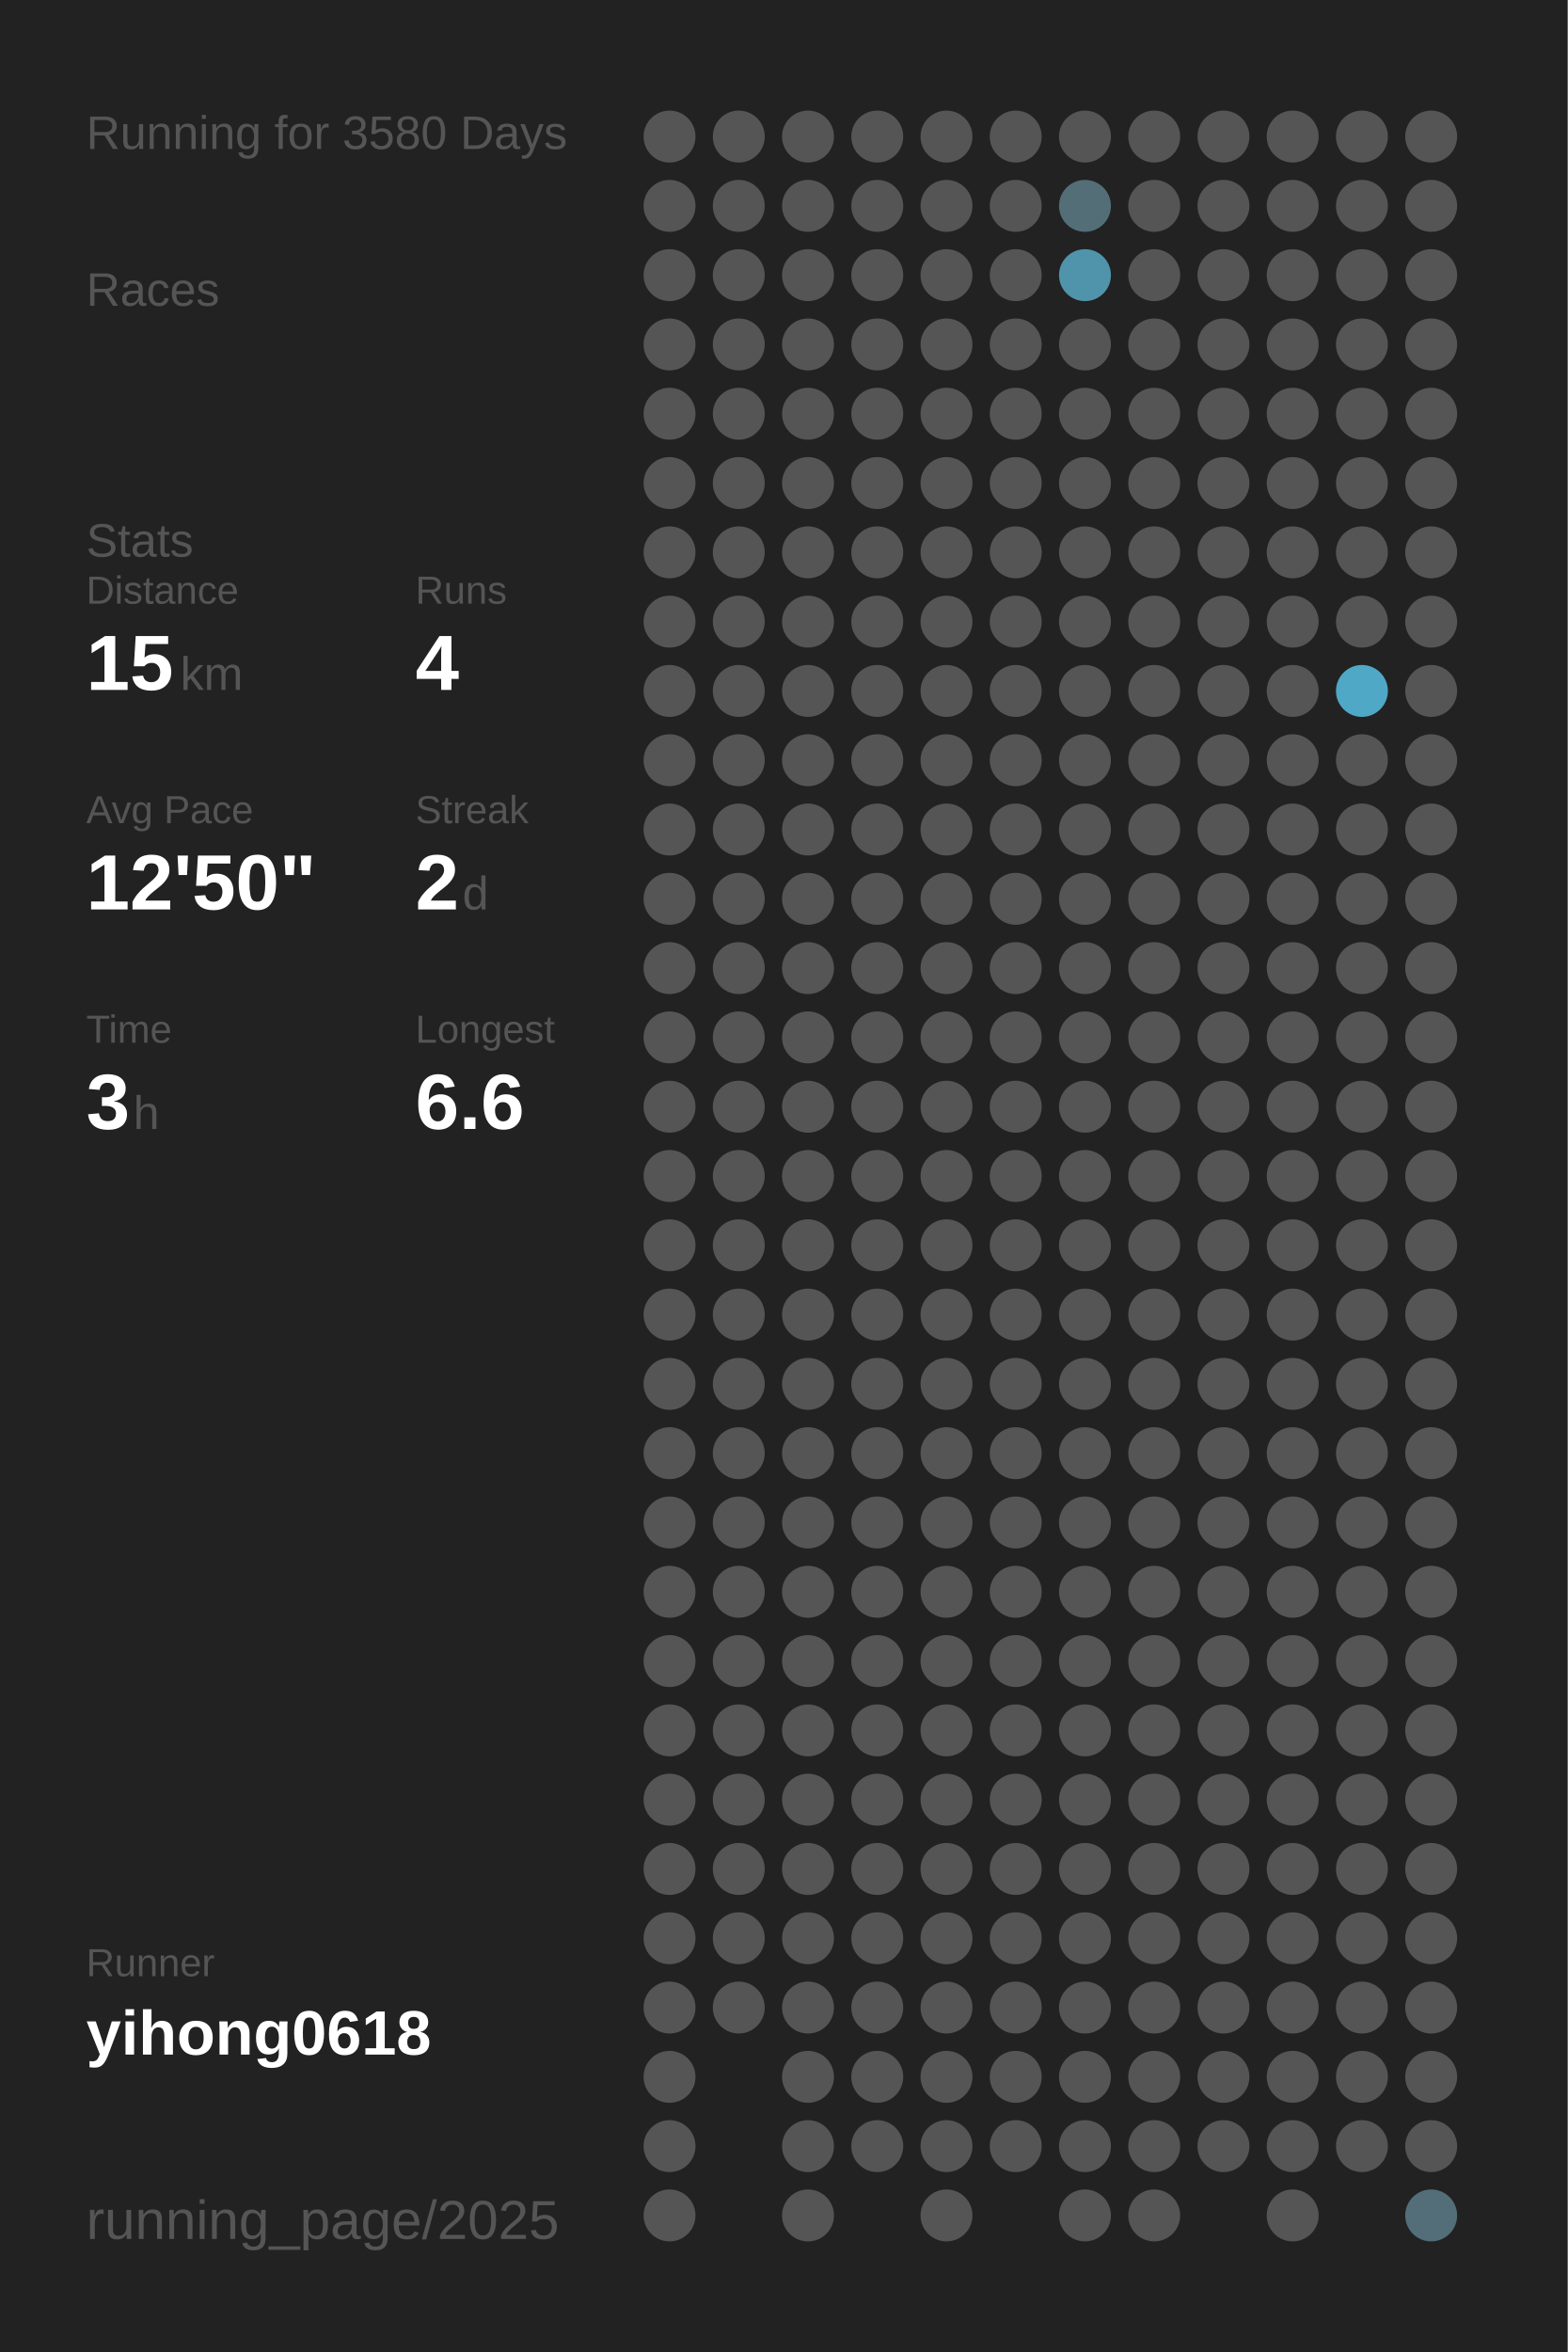
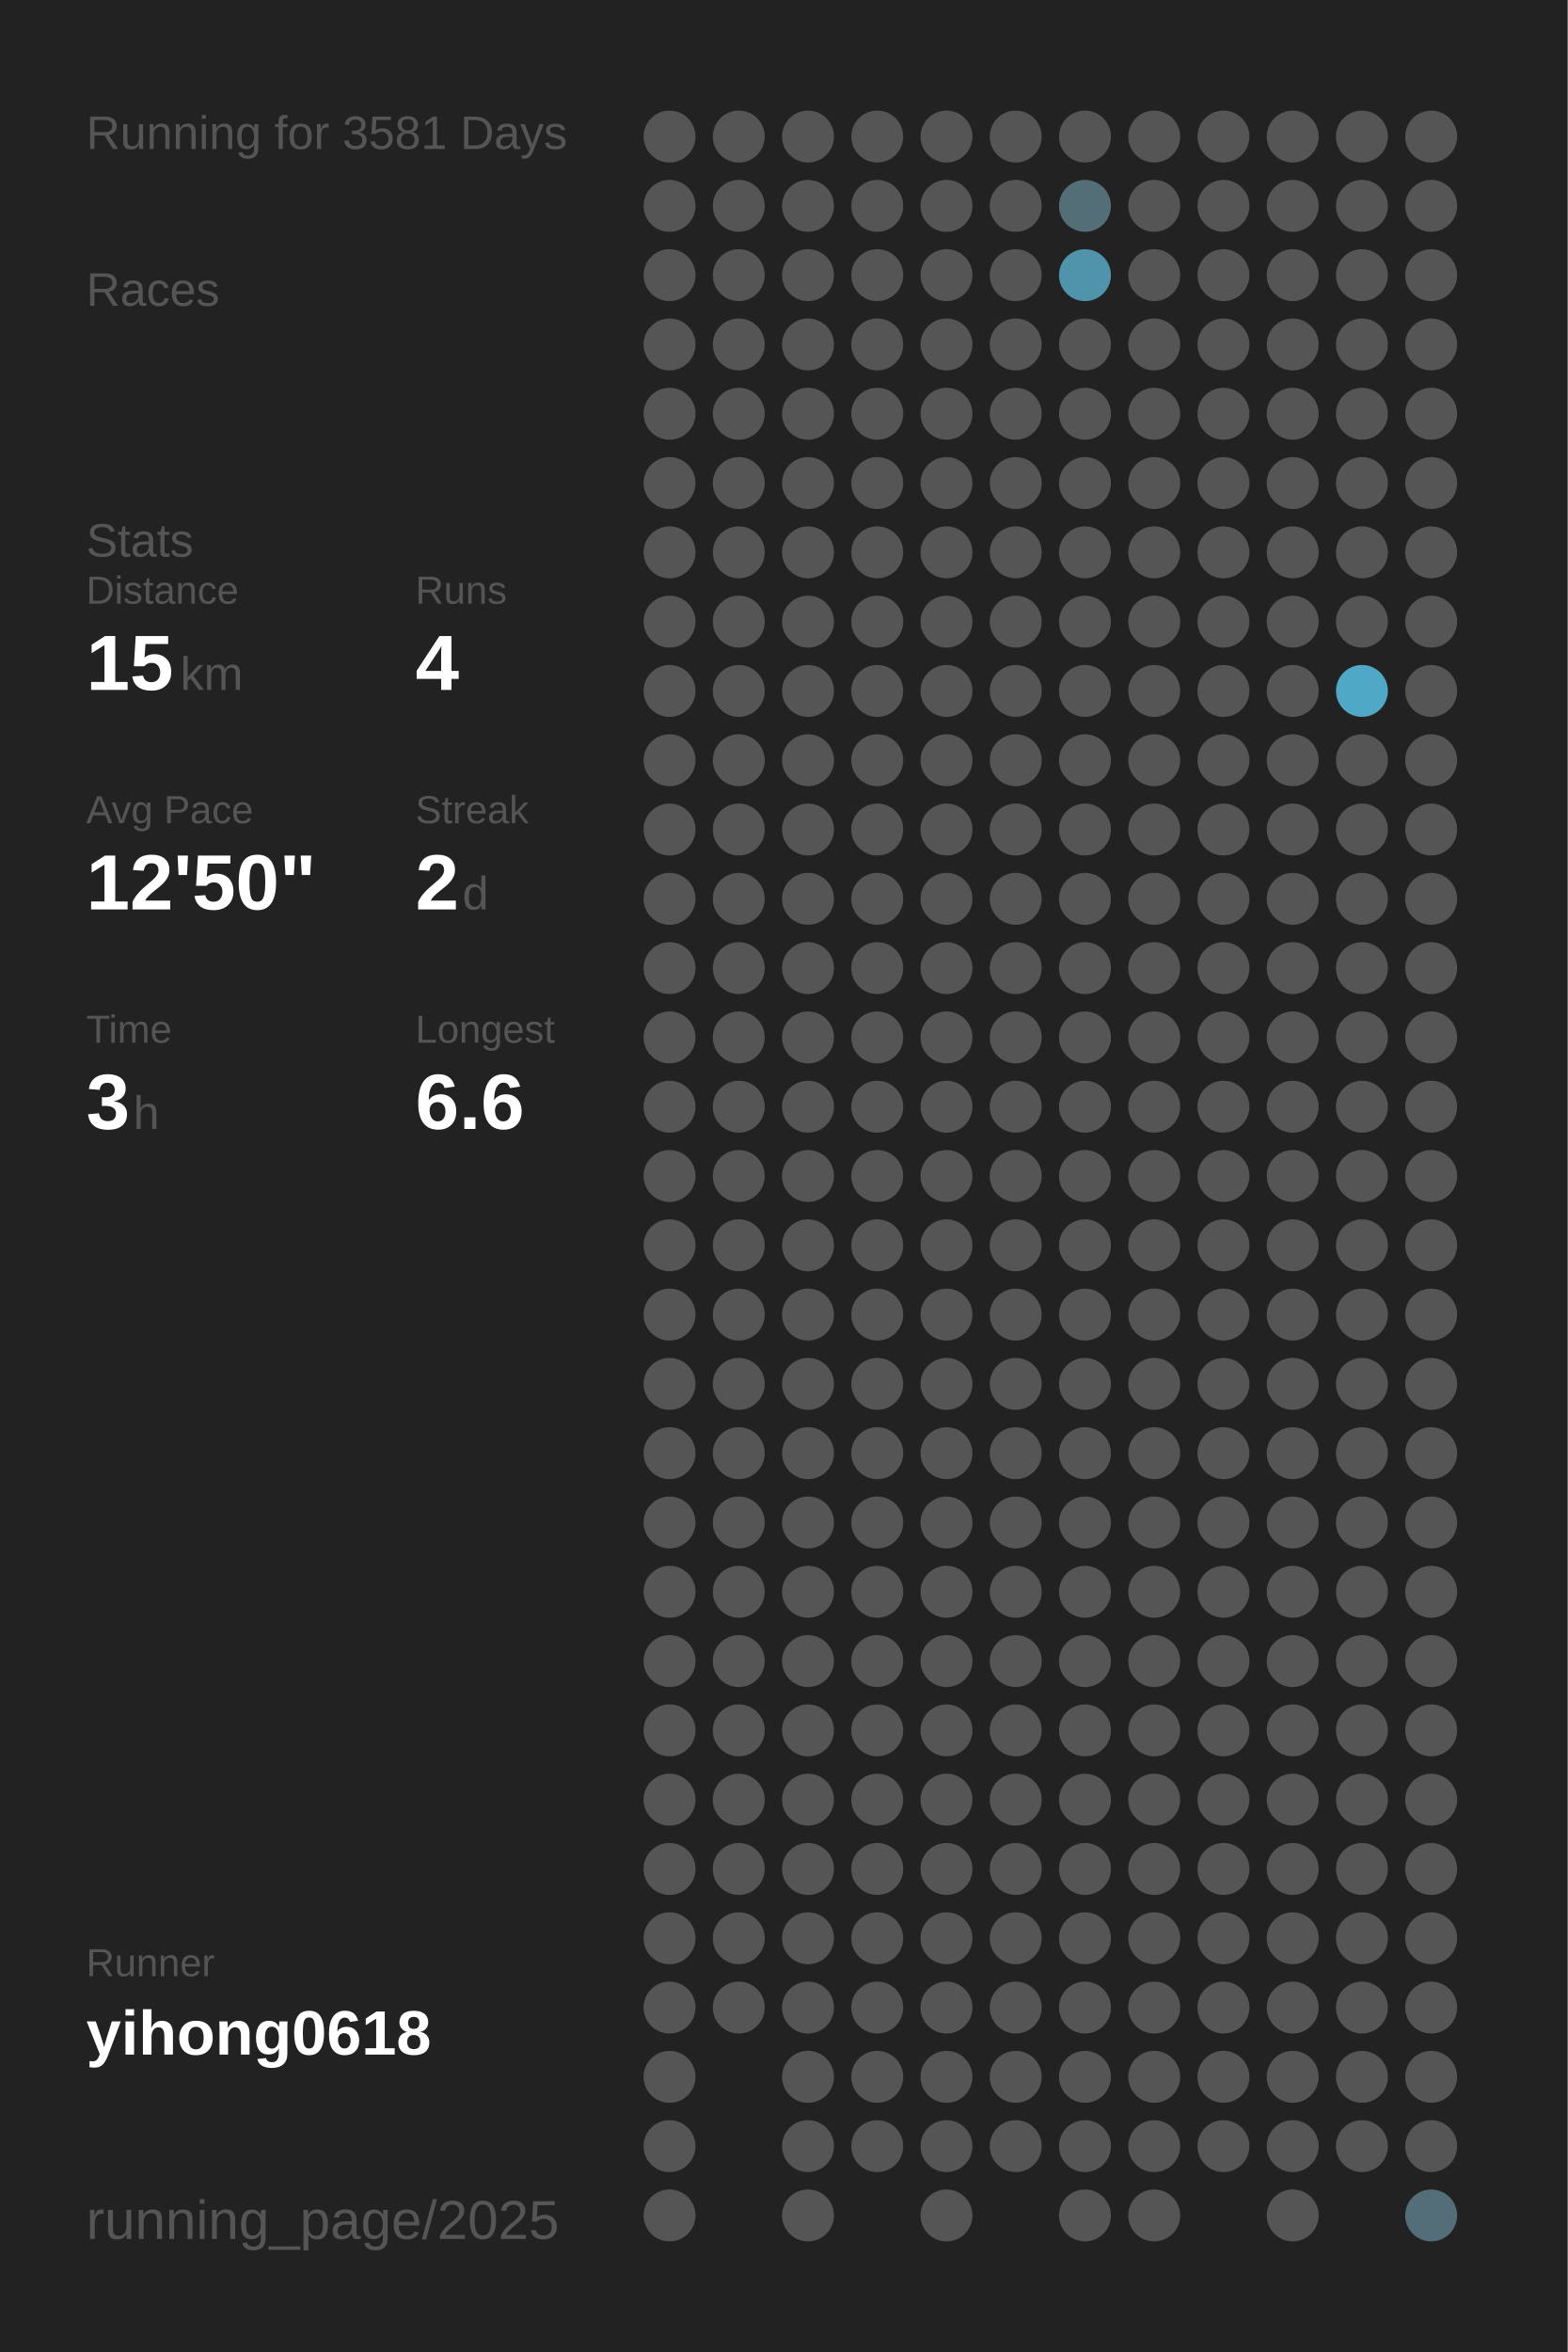
<svg xmlns="http://www.w3.org/2000/svg" baseProfile="full" height="300mm" version="1.1" viewBox="0,0,200,300" width="200mm">
  <defs />
  <rect fill="#222222" height="300" width="200" x="0" y="0" />
-   <text fill="#555555" style="font-size:6px; font-family:Arial;" x="11" y="19">Running for 3580 Days</text>
+   <text fill="#555555" style="font-size:6px; font-family:Arial;" x="11" y="19">Running for 3581 Days</text>
  <text fill="#555555" style="font-size:6px; font-family:Arial;" x="11" y="39">Races</text>
  <text fill="#555555" style="font-size:6px; font-family:Arial;" x="11" y="71">Stats</text>
  <text fill="#555555" style="font-size:5px; font-family:Arial;" x="11" y="77">Distance</text>
  <text fill="#FFFFFF" style="font-size:10px; font-family:Arial; font-weight:bold;" x="11" y="88">15</text>
  <text fill="#555555" style="font-size:6px; font-family:Arial;" x="23" y="88">km</text>
  <text fill="#555555" style="font-size:5px; font-family:Arial;" x="53" y="77">Runs</text>
  <text fill="#FFFFFF" style="font-size:10px; font-family:Arial; font-weight:bold;" x="53" y="88">4</text>
  <text fill="#555555" style="font-size:5px; font-family:Arial;" x="11" y="105">Avg Pace</text>
  <text fill="#FFFFFF" style="font-size:10px; font-family:Arial; font-weight:bold;" x="11" y="116">12'50"</text>
  <text fill="#555555" style="font-size:5px; font-family:Arial;" x="53" y="105">Streak</text>
  <text fill="#FFFFFF" style="font-size:10px; font-family:Arial; font-weight:bold;" x="53" y="116">2</text>
  <text fill="#555555" style="font-size:6px; font-family:Arial;" x="59" y="116">d</text>
  <text fill="#555555" style="font-size:5px; font-family:Arial;" x="11" y="133">Time</text>
  <text fill="#FFFFFF" style="font-size:10px; font-family:Arial; font-weight:bold;" x="11" y="144">3</text>
  <text fill="#555555" style="font-size:6px; font-family:Arial;" x="17" y="144">h</text>
  <text fill="#555555" style="font-size:5px; font-family:Arial;" x="53" y="133">Longest</text>
  <text fill="#FFFFFF" style="font-size:10px; font-family:Arial; font-weight:bold;" x="53" y="144">6.6</text>
  <text fill="#555555" style="font-size:5px; font-family:Arial;" x="11" y="252.065">Runner</text>
  <text fill="#FFFFFF" style="font-size:8px; font-family:Arial; font-weight:bold;" x="11" y="262.065">yihong0618</text>
  <text fill="#555555" style="font-size:7px; font-family:Arial;" x="11" y="285.581">running_page/2025</text>
  <circle cx="85.417" cy="17.419" fill="#555555" r="3.312" />
  <circle cx="85.417" cy="26.258" fill="#555555" r="3.312" />
  <circle cx="85.417" cy="35.097" fill="#555555" r="3.312" />
  <circle cx="85.417" cy="43.935" fill="#555555" r="3.312" />
  <circle cx="85.417" cy="52.774" fill="#555555" r="3.312" />
  <circle cx="85.417" cy="61.613" fill="#555555" r="3.312" />
  <circle cx="85.417" cy="70.452" fill="#555555" r="3.312" />
  <circle cx="85.417" cy="79.29" fill="#555555" r="3.312" />
  <circle cx="85.417" cy="88.129" fill="#555555" r="3.312" />
  <circle cx="85.417" cy="96.968" fill="#555555" r="3.312" />
  <circle cx="85.417" cy="105.806" fill="#555555" r="3.312" />
  <circle cx="85.417" cy="114.645" fill="#555555" r="3.312" />
  <circle cx="85.417" cy="123.484" fill="#555555" r="3.312" />
  <circle cx="85.417" cy="132.323" fill="#555555" r="3.312" />
  <circle cx="85.417" cy="141.161" fill="#555555" r="3.312" />
  <circle cx="85.417" cy="150" fill="#555555" r="3.312" />
  <circle cx="85.417" cy="158.839" fill="#555555" r="3.312" />
  <circle cx="85.417" cy="167.677" fill="#555555" r="3.312" />
  <circle cx="85.417" cy="176.516" fill="#555555" r="3.312" />
  <circle cx="85.417" cy="185.355" fill="#555555" r="3.312" />
  <circle cx="85.417" cy="194.194" fill="#555555" r="3.312" />
  <circle cx="85.417" cy="203.032" fill="#555555" r="3.312" />
  <circle cx="85.417" cy="211.871" fill="#555555" r="3.312" />
  <circle cx="85.417" cy="220.71" fill="#555555" r="3.312" />
  <circle cx="85.417" cy="229.548" fill="#555555" r="3.312" />
  <circle cx="85.417" cy="238.387" fill="#555555" r="3.312" />
  <circle cx="85.417" cy="247.226" fill="#555555" r="3.312" />
  <circle cx="85.417" cy="256.065" fill="#555555" r="3.312" />
  <circle cx="85.417" cy="264.903" fill="#555555" r="3.312" />
  <circle cx="85.417" cy="273.742" fill="#555555" r="3.312" />
  <circle cx="85.417" cy="282.581" fill="#555555" r="3.312" />
  <circle cx="94.25" cy="17.419" fill="#555555" r="3.312" />
  <circle cx="94.25" cy="26.258" fill="#555555" r="3.312" />
  <circle cx="94.25" cy="35.097" fill="#555555" r="3.312" />
  <circle cx="94.25" cy="43.935" fill="#555555" r="3.312" />
  <circle cx="94.25" cy="52.774" fill="#555555" r="3.312" />
  <circle cx="94.25" cy="61.613" fill="#555555" r="3.312" />
  <circle cx="94.25" cy="70.452" fill="#555555" r="3.312" />
  <circle cx="94.25" cy="79.29" fill="#555555" r="3.312" />
  <circle cx="94.25" cy="88.129" fill="#555555" r="3.312" />
  <circle cx="94.25" cy="96.968" fill="#555555" r="3.312" />
  <circle cx="94.25" cy="105.806" fill="#555555" r="3.312" />
  <circle cx="94.25" cy="114.645" fill="#555555" r="3.312" />
  <circle cx="94.25" cy="123.484" fill="#555555" r="3.312" />
  <circle cx="94.25" cy="132.323" fill="#555555" r="3.312" />
  <circle cx="94.25" cy="141.161" fill="#555555" r="3.312" />
  <circle cx="94.25" cy="150" fill="#555555" r="3.312" />
  <circle cx="94.25" cy="158.839" fill="#555555" r="3.312" />
  <circle cx="94.25" cy="167.677" fill="#555555" r="3.312" />
  <circle cx="94.25" cy="176.516" fill="#555555" r="3.312" />
  <circle cx="94.25" cy="185.355" fill="#555555" r="3.312" />
  <circle cx="94.25" cy="194.194" fill="#555555" r="3.312" />
  <circle cx="94.25" cy="203.032" fill="#555555" r="3.312" />
  <circle cx="94.25" cy="211.871" fill="#555555" r="3.312" />
  <circle cx="94.25" cy="220.71" fill="#555555" r="3.312" />
  <circle cx="94.25" cy="229.548" fill="#555555" r="3.312" />
  <circle cx="94.25" cy="238.387" fill="#555555" r="3.312" />
  <circle cx="94.25" cy="247.226" fill="#555555" r="3.312" />
  <circle cx="94.25" cy="256.065" fill="#555555" r="3.312" />
  <circle cx="103.083" cy="17.419" fill="#555555" r="3.312" />
  <circle cx="103.083" cy="26.258" fill="#555555" r="3.312" />
  <circle cx="103.083" cy="35.097" fill="#555555" r="3.312" />
  <circle cx="103.083" cy="43.935" fill="#555555" r="3.312" />
  <circle cx="103.083" cy="52.774" fill="#555555" r="3.312" />
  <circle cx="103.083" cy="61.613" fill="#555555" r="3.312" />
  <circle cx="103.083" cy="70.452" fill="#555555" r="3.312" />
  <circle cx="103.083" cy="79.29" fill="#555555" r="3.312" />
  <circle cx="103.083" cy="88.129" fill="#555555" r="3.312" />
  <circle cx="103.083" cy="96.968" fill="#555555" r="3.312" />
  <circle cx="103.083" cy="105.806" fill="#555555" r="3.312" />
  <circle cx="103.083" cy="114.645" fill="#555555" r="3.312" />
  <circle cx="103.083" cy="123.484" fill="#555555" r="3.312" />
  <circle cx="103.083" cy="132.323" fill="#555555" r="3.312" />
  <circle cx="103.083" cy="141.161" fill="#555555" r="3.312" />
  <circle cx="103.083" cy="150" fill="#555555" r="3.312" />
  <circle cx="103.083" cy="158.839" fill="#555555" r="3.312" />
  <circle cx="103.083" cy="167.677" fill="#555555" r="3.312" />
  <circle cx="103.083" cy="176.516" fill="#555555" r="3.312" />
  <circle cx="103.083" cy="185.355" fill="#555555" r="3.312" />
  <circle cx="103.083" cy="194.194" fill="#555555" r="3.312" />
  <circle cx="103.083" cy="203.032" fill="#555555" r="3.312" />
  <circle cx="103.083" cy="211.871" fill="#555555" r="3.312" />
  <circle cx="103.083" cy="220.71" fill="#555555" r="3.312" />
  <circle cx="103.083" cy="229.548" fill="#555555" r="3.312" />
  <circle cx="103.083" cy="238.387" fill="#555555" r="3.312" />
  <circle cx="103.083" cy="247.226" fill="#555555" r="3.312" />
  <circle cx="103.083" cy="256.065" fill="#555555" r="3.312" />
  <circle cx="103.083" cy="264.903" fill="#555555" r="3.312" />
  <circle cx="103.083" cy="273.742" fill="#555555" r="3.312" />
  <circle cx="103.083" cy="282.581" fill="#555555" r="3.312" />
  <circle cx="111.917" cy="17.419" fill="#555555" r="3.312" />
  <circle cx="111.917" cy="26.258" fill="#555555" r="3.312" />
  <circle cx="111.917" cy="35.097" fill="#555555" r="3.312" />
  <circle cx="111.917" cy="43.935" fill="#555555" r="3.312" />
  <circle cx="111.917" cy="52.774" fill="#555555" r="3.312" />
  <circle cx="111.917" cy="61.613" fill="#555555" r="3.312" />
  <circle cx="111.917" cy="70.452" fill="#555555" r="3.312" />
  <circle cx="111.917" cy="79.29" fill="#555555" r="3.312" />
  <circle cx="111.917" cy="88.129" fill="#555555" r="3.312" />
  <circle cx="111.917" cy="96.968" fill="#555555" r="3.312" />
  <circle cx="111.917" cy="105.806" fill="#555555" r="3.312" />
  <circle cx="111.917" cy="114.645" fill="#555555" r="3.312" />
  <circle cx="111.917" cy="123.484" fill="#555555" r="3.312" />
  <circle cx="111.917" cy="132.323" fill="#555555" r="3.312" />
  <circle cx="111.917" cy="141.161" fill="#555555" r="3.312" />
  <circle cx="111.917" cy="150" fill="#555555" r="3.312" />
  <circle cx="111.917" cy="158.839" fill="#555555" r="3.312" />
  <circle cx="111.917" cy="167.677" fill="#555555" r="3.312" />
  <circle cx="111.917" cy="176.516" fill="#555555" r="3.312" />
  <circle cx="111.917" cy="185.355" fill="#555555" r="3.312" />
  <circle cx="111.917" cy="194.194" fill="#555555" r="3.312" />
  <circle cx="111.917" cy="203.032" fill="#555555" r="3.312" />
  <circle cx="111.917" cy="211.871" fill="#555555" r="3.312" />
  <circle cx="111.917" cy="220.71" fill="#555555" r="3.312" />
  <circle cx="111.917" cy="229.548" fill="#555555" r="3.312" />
  <circle cx="111.917" cy="238.387" fill="#555555" r="3.312" />
  <circle cx="111.917" cy="247.226" fill="#555555" r="3.312" />
  <circle cx="111.917" cy="256.065" fill="#555555" r="3.312" />
  <circle cx="111.917" cy="264.903" fill="#555555" r="3.312" />
  <circle cx="111.917" cy="273.742" fill="#555555" r="3.312" />
  <circle cx="120.75" cy="17.419" fill="#555555" r="3.312" />
  <circle cx="120.75" cy="26.258" fill="#555555" r="3.312" />
  <circle cx="120.75" cy="35.097" fill="#555555" r="3.312" />
  <circle cx="120.75" cy="43.935" fill="#555555" r="3.312" />
  <circle cx="120.75" cy="52.774" fill="#555555" r="3.312" />
  <circle cx="120.75" cy="61.613" fill="#555555" r="3.312" />
  <circle cx="120.75" cy="70.452" fill="#555555" r="3.312" />
  <circle cx="120.75" cy="79.29" fill="#555555" r="3.312" />
  <circle cx="120.75" cy="88.129" fill="#555555" r="3.312" />
  <circle cx="120.75" cy="96.968" fill="#555555" r="3.312" />
  <circle cx="120.75" cy="105.806" fill="#555555" r="3.312" />
  <circle cx="120.75" cy="114.645" fill="#555555" r="3.312" />
  <circle cx="120.75" cy="123.484" fill="#555555" r="3.312" />
  <circle cx="120.75" cy="132.323" fill="#555555" r="3.312" />
  <circle cx="120.75" cy="141.161" fill="#555555" r="3.312" />
  <circle cx="120.75" cy="150" fill="#555555" r="3.312" />
  <circle cx="120.75" cy="158.839" fill="#555555" r="3.312" />
  <circle cx="120.75" cy="167.677" fill="#555555" r="3.312" />
  <circle cx="120.75" cy="176.516" fill="#555555" r="3.312" />
  <circle cx="120.75" cy="185.355" fill="#555555" r="3.312" />
  <circle cx="120.75" cy="194.194" fill="#555555" r="3.312" />
  <circle cx="120.75" cy="203.032" fill="#555555" r="3.312" />
  <circle cx="120.75" cy="211.871" fill="#555555" r="3.312" />
  <circle cx="120.75" cy="220.71" fill="#555555" r="3.312" />
  <circle cx="120.75" cy="229.548" fill="#555555" r="3.312" />
  <circle cx="120.75" cy="238.387" fill="#555555" r="3.312" />
  <circle cx="120.75" cy="247.226" fill="#555555" r="3.312" />
  <circle cx="120.75" cy="256.065" fill="#555555" r="3.312" />
  <circle cx="120.75" cy="264.903" fill="#555555" r="3.312" />
  <circle cx="120.75" cy="273.742" fill="#555555" r="3.312" />
  <circle cx="120.75" cy="282.581" fill="#555555" r="3.312" />
  <circle cx="129.583" cy="17.419" fill="#555555" r="3.312" />
  <circle cx="129.583" cy="26.258" fill="#555555" r="3.312" />
  <circle cx="129.583" cy="35.097" fill="#555555" r="3.312" />
  <circle cx="129.583" cy="43.935" fill="#555555" r="3.312" />
  <circle cx="129.583" cy="52.774" fill="#555555" r="3.312" />
  <circle cx="129.583" cy="61.613" fill="#555555" r="3.312" />
  <circle cx="129.583" cy="70.452" fill="#555555" r="3.312" />
  <circle cx="129.583" cy="79.29" fill="#555555" r="3.312" />
  <circle cx="129.583" cy="88.129" fill="#555555" r="3.312" />
  <circle cx="129.583" cy="96.968" fill="#555555" r="3.312" />
  <circle cx="129.583" cy="105.806" fill="#555555" r="3.312" />
  <circle cx="129.583" cy="114.645" fill="#555555" r="3.312" />
  <circle cx="129.583" cy="123.484" fill="#555555" r="3.312" />
  <circle cx="129.583" cy="132.323" fill="#555555" r="3.312" />
  <circle cx="129.583" cy="141.161" fill="#555555" r="3.312" />
  <circle cx="129.583" cy="150" fill="#555555" r="3.312" />
  <circle cx="129.583" cy="158.839" fill="#555555" r="3.312" />
  <circle cx="129.583" cy="167.677" fill="#555555" r="3.312" />
  <circle cx="129.583" cy="176.516" fill="#555555" r="3.312" />
  <circle cx="129.583" cy="185.355" fill="#555555" r="3.312" />
  <circle cx="129.583" cy="194.194" fill="#555555" r="3.312" />
  <circle cx="129.583" cy="203.032" fill="#555555" r="3.312" />
  <circle cx="129.583" cy="211.871" fill="#555555" r="3.312" />
  <circle cx="129.583" cy="220.71" fill="#555555" r="3.312" />
  <circle cx="129.583" cy="229.548" fill="#555555" r="3.312" />
  <circle cx="129.583" cy="238.387" fill="#555555" r="3.312" />
  <circle cx="129.583" cy="247.226" fill="#555555" r="3.312" />
  <circle cx="129.583" cy="256.065" fill="#555555" r="3.312" />
  <circle cx="129.583" cy="264.903" fill="#555555" r="3.312" />
  <circle cx="129.583" cy="273.742" fill="#555555" r="3.312" />
  <circle cx="138.417" cy="17.419" fill="#555555" r="3.312" />
  <circle cx="138.417" cy="26.258" fill="#536e77" r="3.312" />
  <circle cx="138.417" cy="35.097" fill="#5094ab" r="3.312" />
  <circle cx="138.417" cy="43.935" fill="#555555" r="3.312" />
  <circle cx="138.417" cy="52.774" fill="#555555" r="3.312" />
  <circle cx="138.417" cy="61.613" fill="#555555" r="3.312" />
  <circle cx="138.417" cy="70.452" fill="#555555" r="3.312" />
  <circle cx="138.417" cy="79.29" fill="#555555" r="3.312" />
  <circle cx="138.417" cy="88.129" fill="#555555" r="3.312" />
  <circle cx="138.417" cy="96.968" fill="#555555" r="3.312" />
  <circle cx="138.417" cy="105.806" fill="#555555" r="3.312" />
  <circle cx="138.417" cy="114.645" fill="#555555" r="3.312" />
  <circle cx="138.417" cy="123.484" fill="#555555" r="3.312" />
  <circle cx="138.417" cy="132.323" fill="#555555" r="3.312" />
  <circle cx="138.417" cy="141.161" fill="#555555" r="3.312" />
  <circle cx="138.417" cy="150" fill="#555555" r="3.312" />
  <circle cx="138.417" cy="158.839" fill="#555555" r="3.312" />
  <circle cx="138.417" cy="167.677" fill="#555555" r="3.312" />
  <circle cx="138.417" cy="176.516" fill="#555555" r="3.312" />
  <circle cx="138.417" cy="185.355" fill="#555555" r="3.312" />
  <circle cx="138.417" cy="194.194" fill="#555555" r="3.312" />
  <circle cx="138.417" cy="203.032" fill="#555555" r="3.312" />
  <circle cx="138.417" cy="211.871" fill="#555555" r="3.312" />
  <circle cx="138.417" cy="220.71" fill="#555555" r="3.312" />
  <circle cx="138.417" cy="229.548" fill="#555555" r="3.312" />
  <circle cx="138.417" cy="238.387" fill="#555555" r="3.312" />
  <circle cx="138.417" cy="247.226" fill="#555555" r="3.312" />
  <circle cx="138.417" cy="256.065" fill="#555555" r="3.312" />
  <circle cx="138.417" cy="264.903" fill="#555555" r="3.312" />
  <circle cx="138.417" cy="273.742" fill="#555555" r="3.312" />
  <circle cx="138.417" cy="282.581" fill="#555555" r="3.312" />
  <circle cx="147.25" cy="17.419" fill="#555555" r="3.312" />
  <circle cx="147.25" cy="26.258" fill="#555555" r="3.312" />
  <circle cx="147.25" cy="35.097" fill="#555555" r="3.312" />
  <circle cx="147.25" cy="43.935" fill="#555555" r="3.312" />
  <circle cx="147.25" cy="52.774" fill="#555555" r="3.312" />
  <circle cx="147.25" cy="61.613" fill="#555555" r="3.312" />
  <circle cx="147.25" cy="70.452" fill="#555555" r="3.312" />
  <circle cx="147.25" cy="79.29" fill="#555555" r="3.312" />
  <circle cx="147.25" cy="88.129" fill="#555555" r="3.312" />
  <circle cx="147.25" cy="96.968" fill="#555555" r="3.312" />
  <circle cx="147.25" cy="105.806" fill="#555555" r="3.312" />
  <circle cx="147.25" cy="114.645" fill="#555555" r="3.312" />
  <circle cx="147.25" cy="123.484" fill="#555555" r="3.312" />
  <circle cx="147.25" cy="132.323" fill="#555555" r="3.312" />
  <circle cx="147.25" cy="141.161" fill="#555555" r="3.312" />
  <circle cx="147.25" cy="150" fill="#555555" r="3.312" />
  <circle cx="147.25" cy="158.839" fill="#555555" r="3.312" />
  <circle cx="147.25" cy="167.677" fill="#555555" r="3.312" />
  <circle cx="147.25" cy="176.516" fill="#555555" r="3.312" />
  <circle cx="147.25" cy="185.355" fill="#555555" r="3.312" />
  <circle cx="147.25" cy="194.194" fill="#555555" r="3.312" />
  <circle cx="147.25" cy="203.032" fill="#555555" r="3.312" />
  <circle cx="147.25" cy="211.871" fill="#555555" r="3.312" />
  <circle cx="147.25" cy="220.71" fill="#555555" r="3.312" />
  <circle cx="147.25" cy="229.548" fill="#555555" r="3.312" />
  <circle cx="147.25" cy="238.387" fill="#555555" r="3.312" />
  <circle cx="147.25" cy="247.226" fill="#555555" r="3.312" />
  <circle cx="147.25" cy="256.065" fill="#555555" r="3.312" />
  <circle cx="147.25" cy="264.903" fill="#555555" r="3.312" />
  <circle cx="147.25" cy="273.742" fill="#555555" r="3.312" />
  <circle cx="147.25" cy="282.581" fill="#555555" r="3.312" />
  <circle cx="156.083" cy="17.419" fill="#555555" r="3.312" />
  <circle cx="156.083" cy="26.258" fill="#555555" r="3.312" />
  <circle cx="156.083" cy="35.097" fill="#555555" r="3.312" />
  <circle cx="156.083" cy="43.935" fill="#555555" r="3.312" />
  <circle cx="156.083" cy="52.774" fill="#555555" r="3.312" />
  <circle cx="156.083" cy="61.613" fill="#555555" r="3.312" />
  <circle cx="156.083" cy="70.452" fill="#555555" r="3.312" />
  <circle cx="156.083" cy="79.29" fill="#555555" r="3.312" />
  <circle cx="156.083" cy="88.129" fill="#555555" r="3.312" />
  <circle cx="156.083" cy="96.968" fill="#555555" r="3.312" />
  <circle cx="156.083" cy="105.806" fill="#555555" r="3.312" />
  <circle cx="156.083" cy="114.645" fill="#555555" r="3.312" />
  <circle cx="156.083" cy="123.484" fill="#555555" r="3.312" />
  <circle cx="156.083" cy="132.323" fill="#555555" r="3.312" />
  <circle cx="156.083" cy="141.161" fill="#555555" r="3.312" />
  <circle cx="156.083" cy="150" fill="#555555" r="3.312" />
  <circle cx="156.083" cy="158.839" fill="#555555" r="3.312" />
  <circle cx="156.083" cy="167.677" fill="#555555" r="3.312" />
  <circle cx="156.083" cy="176.516" fill="#555555" r="3.312" />
  <circle cx="156.083" cy="185.355" fill="#555555" r="3.312" />
  <circle cx="156.083" cy="194.194" fill="#555555" r="3.312" />
  <circle cx="156.083" cy="203.032" fill="#555555" r="3.312" />
  <circle cx="156.083" cy="211.871" fill="#555555" r="3.312" />
  <circle cx="156.083" cy="220.71" fill="#555555" r="3.312" />
  <circle cx="156.083" cy="229.548" fill="#555555" r="3.312" />
  <circle cx="156.083" cy="238.387" fill="#555555" r="3.312" />
  <circle cx="156.083" cy="247.226" fill="#555555" r="3.312" />
  <circle cx="156.083" cy="256.065" fill="#555555" r="3.312" />
  <circle cx="156.083" cy="264.903" fill="#555555" r="3.312" />
  <circle cx="156.083" cy="273.742" fill="#555555" r="3.312" />
  <circle cx="164.917" cy="17.419" fill="#555555" r="3.312" />
  <circle cx="164.917" cy="26.258" fill="#555555" r="3.312" />
  <circle cx="164.917" cy="35.097" fill="#555555" r="3.312" />
  <circle cx="164.917" cy="43.935" fill="#555555" r="3.312" />
  <circle cx="164.917" cy="52.774" fill="#555555" r="3.312" />
  <circle cx="164.917" cy="61.613" fill="#555555" r="3.312" />
  <circle cx="164.917" cy="70.452" fill="#555555" r="3.312" />
  <circle cx="164.917" cy="79.29" fill="#555555" r="3.312" />
  <circle cx="164.917" cy="88.129" fill="#555555" r="3.312" />
  <circle cx="164.917" cy="96.968" fill="#555555" r="3.312" />
  <circle cx="164.917" cy="105.806" fill="#555555" r="3.312" />
  <circle cx="164.917" cy="114.645" fill="#555555" r="3.312" />
  <circle cx="164.917" cy="123.484" fill="#555555" r="3.312" />
  <circle cx="164.917" cy="132.323" fill="#555555" r="3.312" />
  <circle cx="164.917" cy="141.161" fill="#555555" r="3.312" />
  <circle cx="164.917" cy="150" fill="#555555" r="3.312" />
  <circle cx="164.917" cy="158.839" fill="#555555" r="3.312" />
  <circle cx="164.917" cy="167.677" fill="#555555" r="3.312" />
  <circle cx="164.917" cy="176.516" fill="#555555" r="3.312" />
  <circle cx="164.917" cy="185.355" fill="#555555" r="3.312" />
  <circle cx="164.917" cy="194.194" fill="#555555" r="3.312" />
  <circle cx="164.917" cy="203.032" fill="#555555" r="3.312" />
  <circle cx="164.917" cy="211.871" fill="#555555" r="3.312" />
  <circle cx="164.917" cy="220.71" fill="#555555" r="3.312" />
  <circle cx="164.917" cy="229.548" fill="#555555" r="3.312" />
  <circle cx="164.917" cy="238.387" fill="#555555" r="3.312" />
  <circle cx="164.917" cy="247.226" fill="#555555" r="3.312" />
  <circle cx="164.917" cy="256.065" fill="#555555" r="3.312" />
  <circle cx="164.917" cy="264.903" fill="#555555" r="3.312" />
  <circle cx="164.917" cy="273.742" fill="#555555" r="3.312" />
  <circle cx="164.917" cy="282.581" fill="#555555" r="3.312" />
  <circle cx="173.75" cy="17.419" fill="#555555" r="3.312" />
  <circle cx="173.75" cy="26.258" fill="#555555" r="3.312" />
  <circle cx="173.75" cy="35.097" fill="#555555" r="3.312" />
  <circle cx="173.75" cy="43.935" fill="#555555" r="3.312" />
  <circle cx="173.75" cy="52.774" fill="#555555" r="3.312" />
  <circle cx="173.75" cy="61.613" fill="#555555" r="3.312" />
  <circle cx="173.75" cy="70.452" fill="#555555" r="3.312" />
  <circle cx="173.75" cy="79.29" fill="#555555" r="3.312" />
  <circle cx="173.75" cy="88.129" fill="#4fa8c5" r="3.312" />
  <circle cx="173.75" cy="96.968" fill="#555555" r="3.312" />
  <circle cx="173.75" cy="105.806" fill="#555555" r="3.312" />
  <circle cx="173.75" cy="114.645" fill="#555555" r="3.312" />
  <circle cx="173.75" cy="123.484" fill="#555555" r="3.312" />
  <circle cx="173.75" cy="132.323" fill="#555555" r="3.312" />
  <circle cx="173.75" cy="141.161" fill="#555555" r="3.312" />
  <circle cx="173.75" cy="150" fill="#555555" r="3.312" />
  <circle cx="173.75" cy="158.839" fill="#555555" r="3.312" />
  <circle cx="173.75" cy="167.677" fill="#555555" r="3.312" />
  <circle cx="173.75" cy="176.516" fill="#555555" r="3.312" />
  <circle cx="173.75" cy="185.355" fill="#555555" r="3.312" />
  <circle cx="173.75" cy="194.194" fill="#555555" r="3.312" />
  <circle cx="173.75" cy="203.032" fill="#555555" r="3.312" />
  <circle cx="173.75" cy="211.871" fill="#555555" r="3.312" />
  <circle cx="173.75" cy="220.71" fill="#555555" r="3.312" />
  <circle cx="173.75" cy="229.548" fill="#555555" r="3.312" />
  <circle cx="173.75" cy="238.387" fill="#555555" r="3.312" />
  <circle cx="173.75" cy="247.226" fill="#555555" r="3.312" />
  <circle cx="173.75" cy="256.065" fill="#555555" r="3.312" />
  <circle cx="173.75" cy="264.903" fill="#555555" r="3.312" />
  <circle cx="173.75" cy="273.742" fill="#555555" r="3.312" />
  <circle cx="182.583" cy="17.419" fill="#555555" r="3.312" />
  <circle cx="182.583" cy="26.258" fill="#555555" r="3.312" />
  <circle cx="182.583" cy="35.097" fill="#555555" r="3.312" />
  <circle cx="182.583" cy="43.935" fill="#555555" r="3.312" />
  <circle cx="182.583" cy="52.774" fill="#555555" r="3.312" />
  <circle cx="182.583" cy="61.613" fill="#555555" r="3.312" />
  <circle cx="182.583" cy="70.452" fill="#555555" r="3.312" />
  <circle cx="182.583" cy="79.29" fill="#555555" r="3.312" />
  <circle cx="182.583" cy="88.129" fill="#555555" r="3.312" />
  <circle cx="182.583" cy="96.968" fill="#555555" r="3.312" />
  <circle cx="182.583" cy="105.806" fill="#555555" r="3.312" />
  <circle cx="182.583" cy="114.645" fill="#555555" r="3.312" />
  <circle cx="182.583" cy="123.484" fill="#555555" r="3.312" />
  <circle cx="182.583" cy="132.323" fill="#555555" r="3.312" />
  <circle cx="182.583" cy="141.161" fill="#555555" r="3.312" />
  <circle cx="182.583" cy="150" fill="#555555" r="3.312" />
  <circle cx="182.583" cy="158.839" fill="#555555" r="3.312" />
  <circle cx="182.583" cy="167.677" fill="#555555" r="3.312" />
  <circle cx="182.583" cy="176.516" fill="#555555" r="3.312" />
  <circle cx="182.583" cy="185.355" fill="#555555" r="3.312" />
  <circle cx="182.583" cy="194.194" fill="#555555" r="3.312" />
  <circle cx="182.583" cy="203.032" fill="#555555" r="3.312" />
  <circle cx="182.583" cy="211.871" fill="#555555" r="3.312" />
  <circle cx="182.583" cy="220.71" fill="#555555" r="3.312" />
  <circle cx="182.583" cy="229.548" fill="#555555" r="3.312" />
  <circle cx="182.583" cy="238.387" fill="#555555" r="3.312" />
  <circle cx="182.583" cy="247.226" fill="#555555" r="3.312" />
  <circle cx="182.583" cy="256.065" fill="#555555" r="3.312" />
  <circle cx="182.583" cy="264.903" fill="#555555" r="3.312" />
  <circle cx="182.583" cy="273.742" fill="#555555" r="3.312" />
  <circle cx="182.583" cy="282.581" fill="#536e78" r="3.312" />
</svg>
